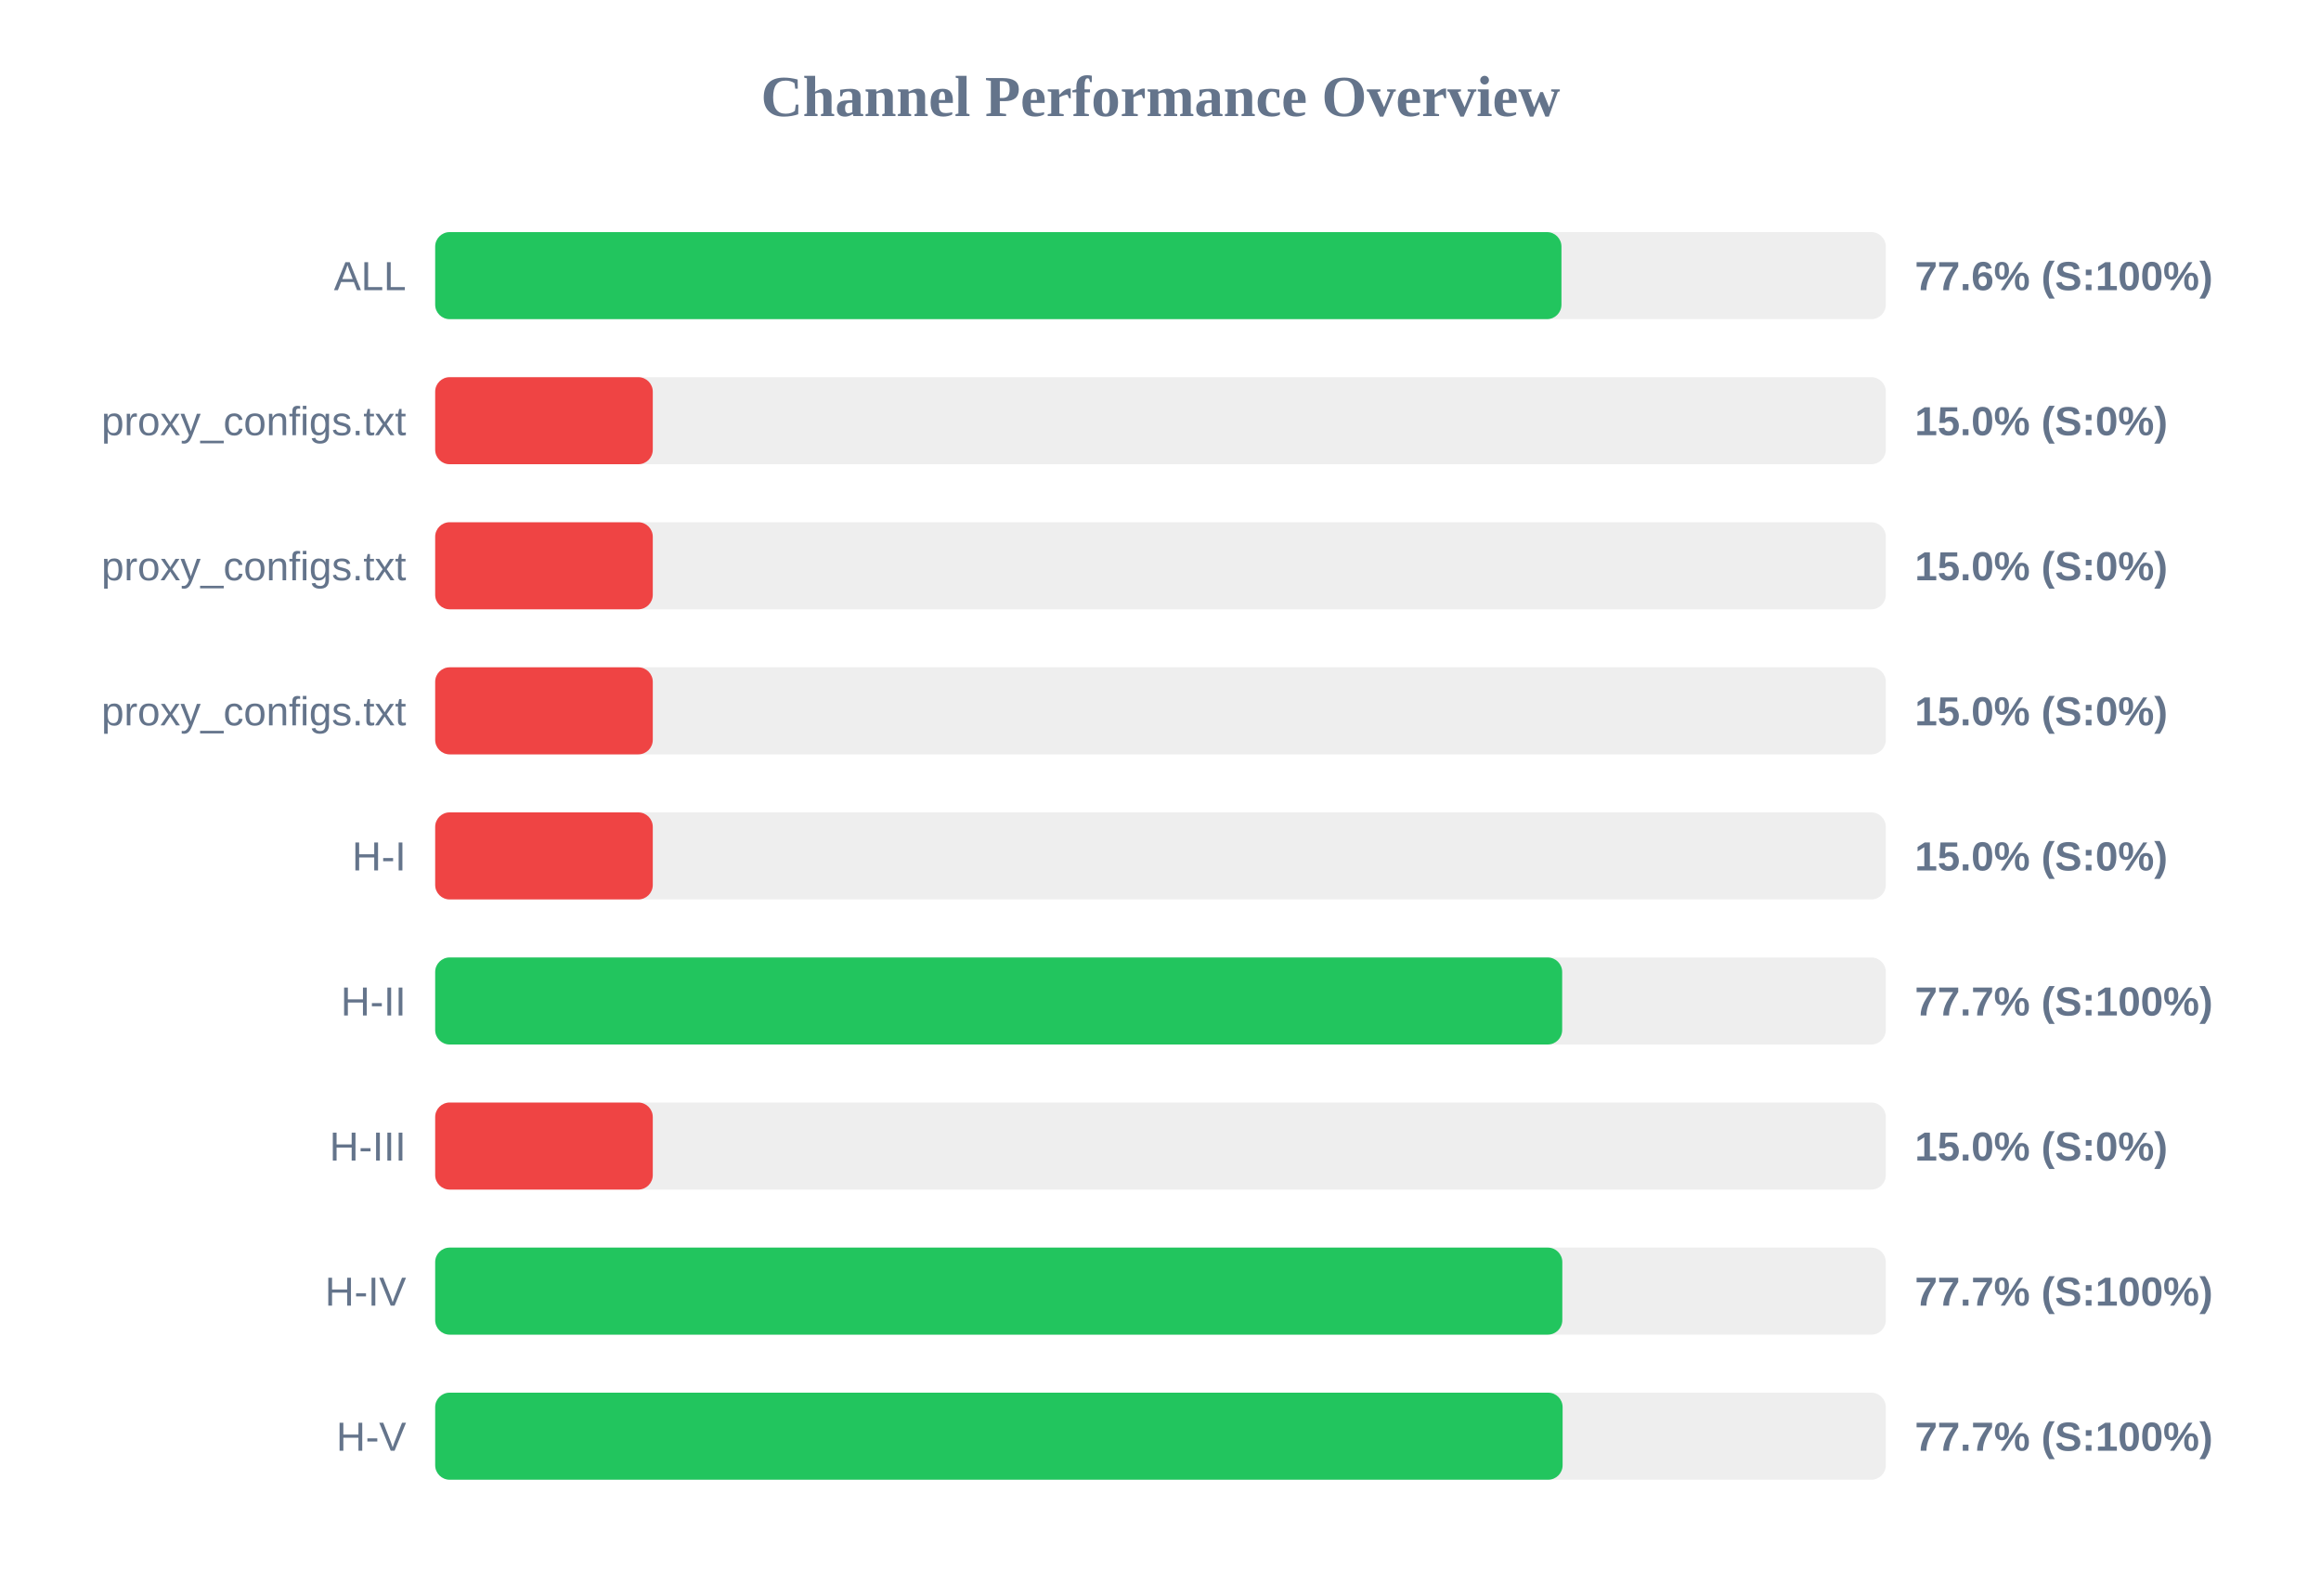
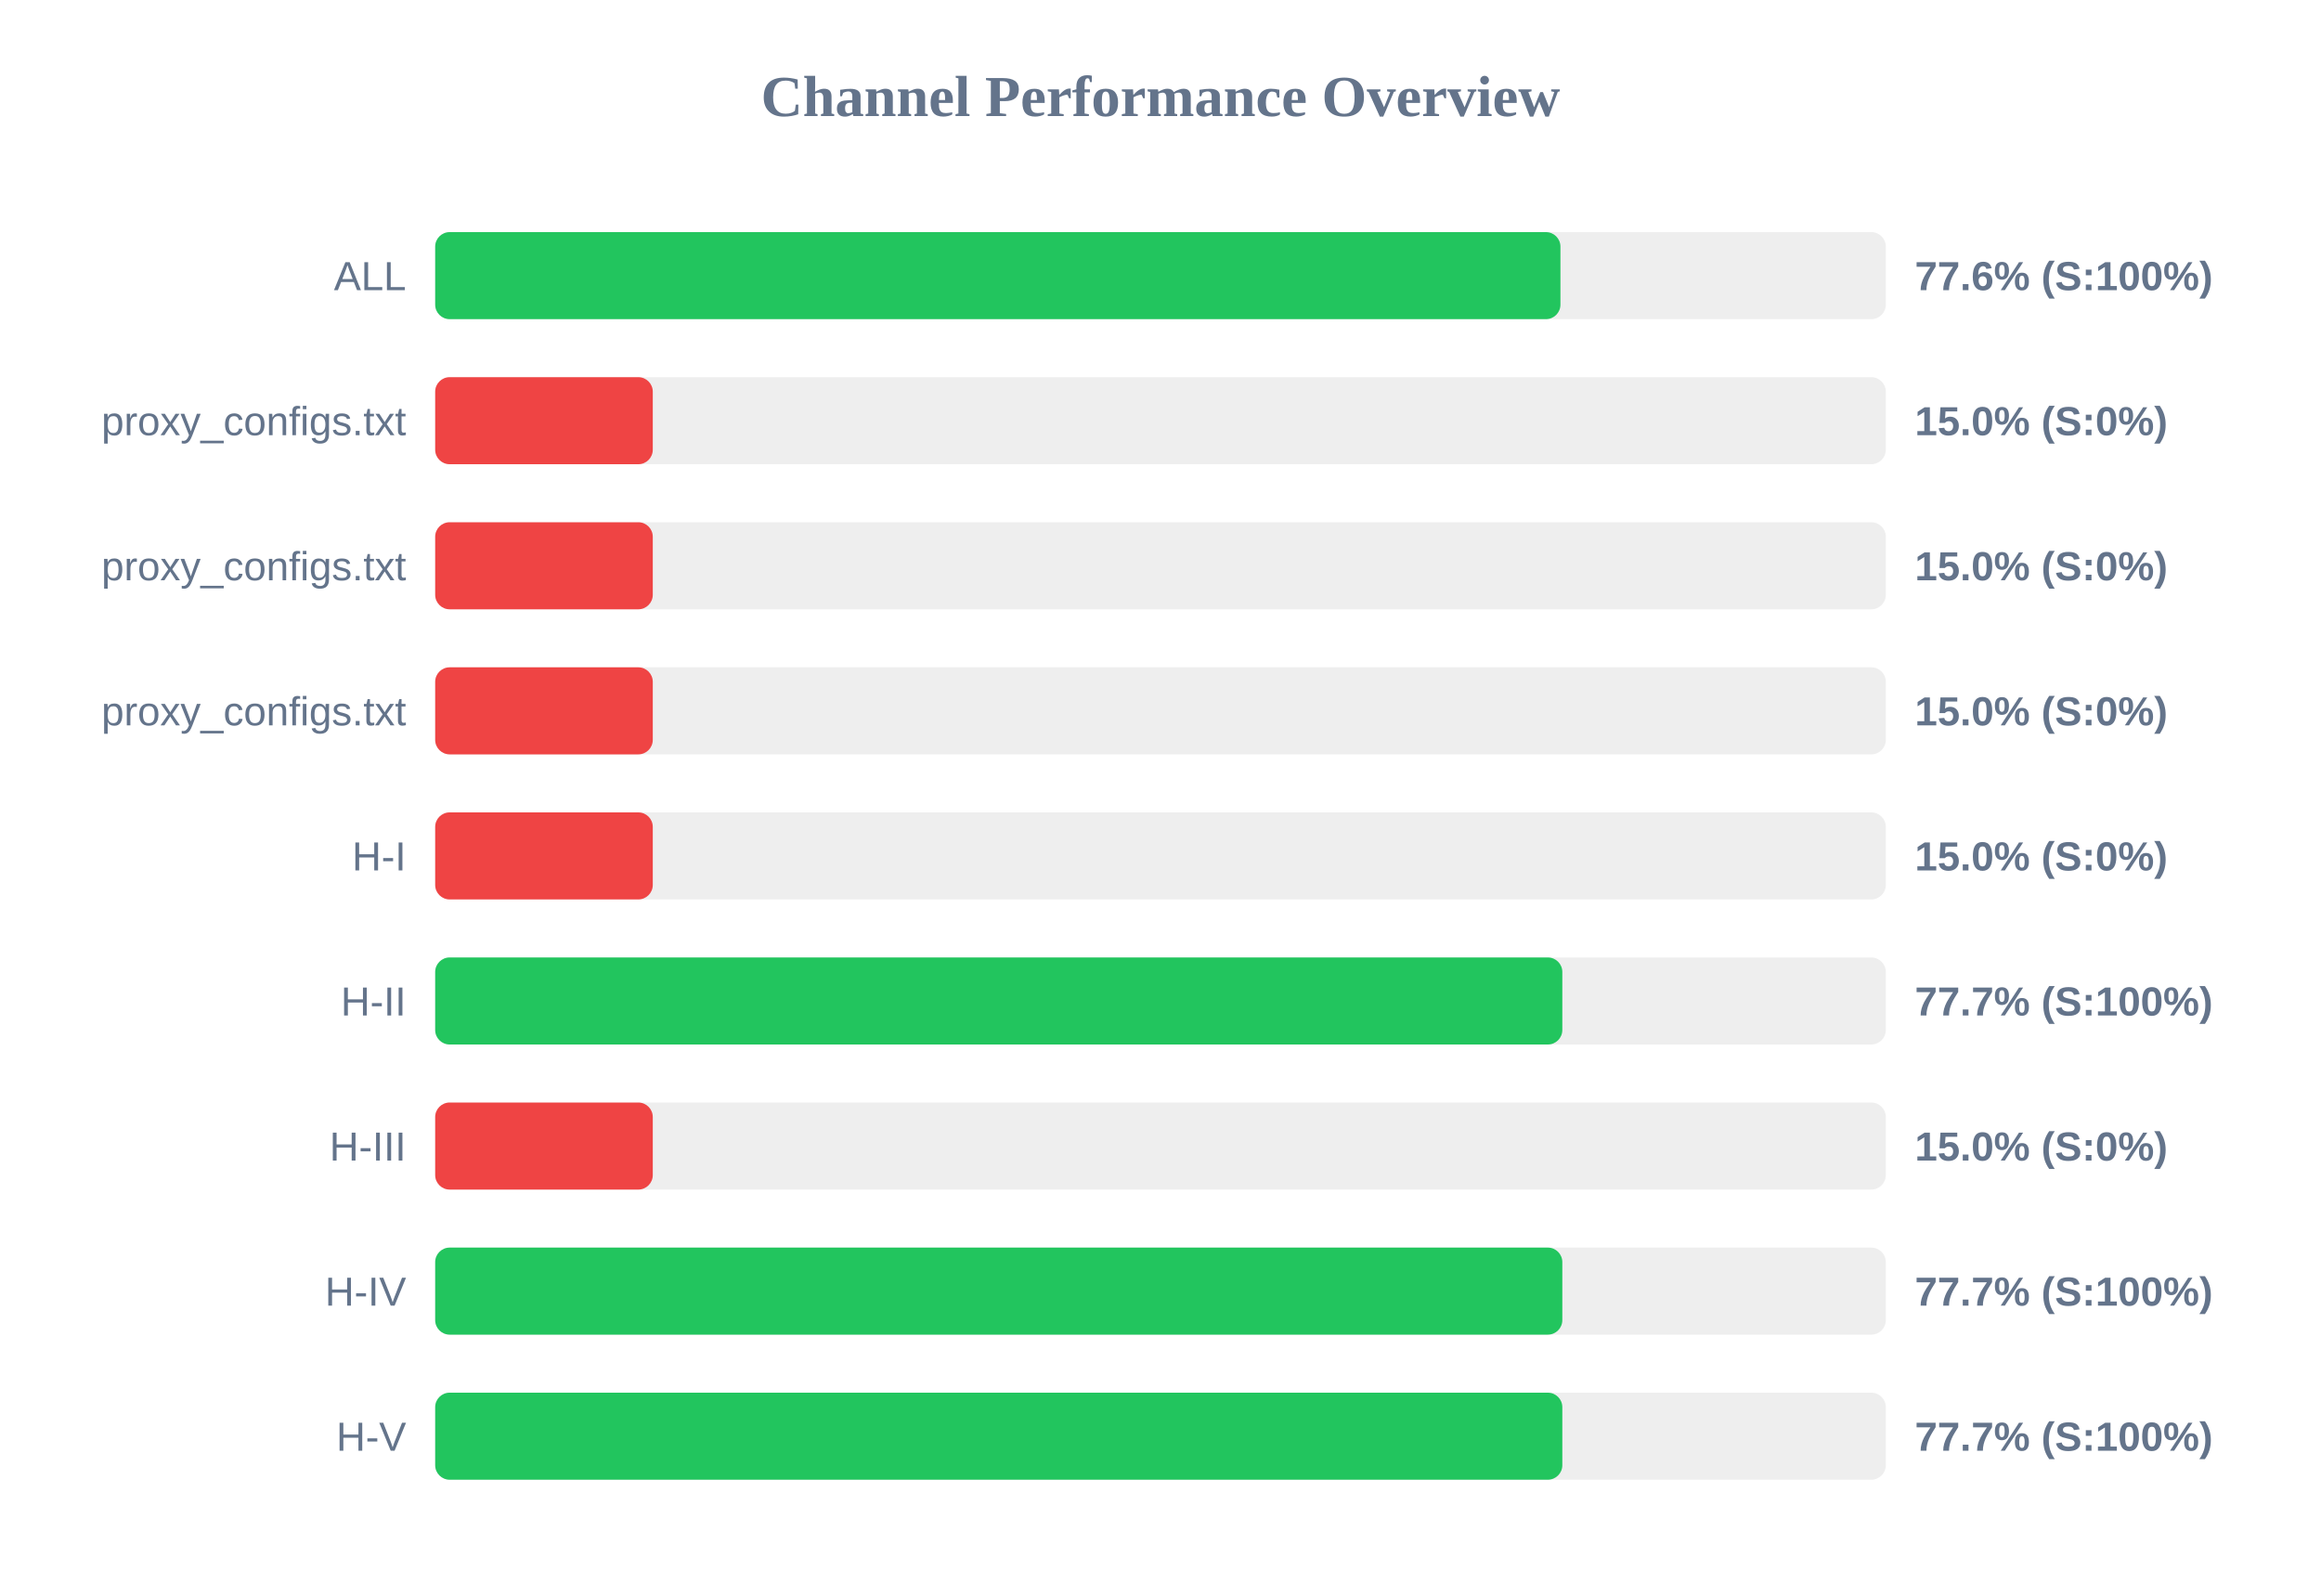
<svg xmlns="http://www.w3.org/2000/svg" width="800" height="550" version="1.1">
  <style>
        .row { font: 14px Arial; fill: #64748b; }
        .score { font: bold 14px Arial; fill: #64748b; }
    </style>
  <text x="400" y="40" text-anchor="middle" font-size="20px" font-weight="bold" fill="#64748b">Channel Performance Overview</text>
  <rect x="150" y="80" width="500" height="30" fill="#eee" rx="5" />
-   <rect x="150" y="80" width="388.2" height="30" fill="#22c55e" rx="5" />
+   <rect x="150" y="80" width="387.85" height="30" fill="#22c55e" rx="5" />
  <text x="140" y="100" text-anchor="end" class="row">ALL</text>
  <text x="660" y="100" text-anchor="start" class="score">77.6% (S:100%)</text>
  <rect x="150" y="130" width="500" height="30" fill="#eee" rx="5" />
  <rect x="150" y="130" width="75.0" height="30" fill="#ef4444" rx="5" />
  <text x="140" y="150" text-anchor="end" class="row">proxy_configs.txt</text>
  <text x="660" y="150" text-anchor="start" class="score">15.0% (S:0%)</text>
  <rect x="150" y="180" width="500" height="30" fill="#eee" rx="5" />
  <rect x="150" y="180" width="75.0" height="30" fill="#ef4444" rx="5" />
  <text x="140" y="200" text-anchor="end" class="row">proxy_configs.txt</text>
  <text x="660" y="200" text-anchor="start" class="score">15.0% (S:0%)</text>
  <rect x="150" y="230" width="500" height="30" fill="#eee" rx="5" />
  <rect x="150" y="230" width="75.0" height="30" fill="#ef4444" rx="5" />
  <text x="140" y="250" text-anchor="end" class="row">proxy_configs.txt</text>
  <text x="660" y="250" text-anchor="start" class="score">15.0% (S:0%)</text>
  <rect x="150" y="280" width="500" height="30" fill="#eee" rx="5" />
  <rect x="150" y="280" width="75.0" height="30" fill="#ef4444" rx="5" />
  <text x="140" y="300" text-anchor="end" class="row">H-I</text>
  <text x="660" y="300" text-anchor="start" class="score">15.0% (S:0%)</text>
  <rect x="150" y="330" width="500" height="30" fill="#eee" rx="5" />
-   <rect x="150" y="330" width="388.45" height="30" fill="#22c55e" rx="5" />
+   <rect x="150" y="330" width="388.5" height="30" fill="#22c55e" rx="5" />
  <text x="140" y="350" text-anchor="end" class="row">H-II</text>
  <text x="660" y="350" text-anchor="start" class="score">77.7% (S:100%)</text>
  <rect x="150" y="380" width="500" height="30" fill="#eee" rx="5" />
  <rect x="150" y="380" width="75.0" height="30" fill="#ef4444" rx="5" />
  <text x="140" y="400" text-anchor="end" class="row">H-III</text>
  <text x="660" y="400" text-anchor="start" class="score">15.0% (S:0%)</text>
  <rect x="150" y="430" width="500" height="30" fill="#eee" rx="5" />
  <rect x="150" y="430" width="388.5" height="30" fill="#22c55e" rx="5" />
  <text x="140" y="450" text-anchor="end" class="row">H-IV</text>
  <text x="660" y="450" text-anchor="start" class="score">77.7% (S:100%)</text>
  <rect x="150" y="480" width="500" height="30" fill="#eee" rx="5" />
-   <rect x="150" y="480" width="388.6" height="30" fill="#22c55e" rx="5" />
+   <rect x="150" y="480" width="388.5" height="30" fill="#22c55e" rx="5" />
  <text x="140" y="500" text-anchor="end" class="row">H-V</text>
  <text x="660" y="500" text-anchor="start" class="score">77.7% (S:100%)</text>
</svg>
